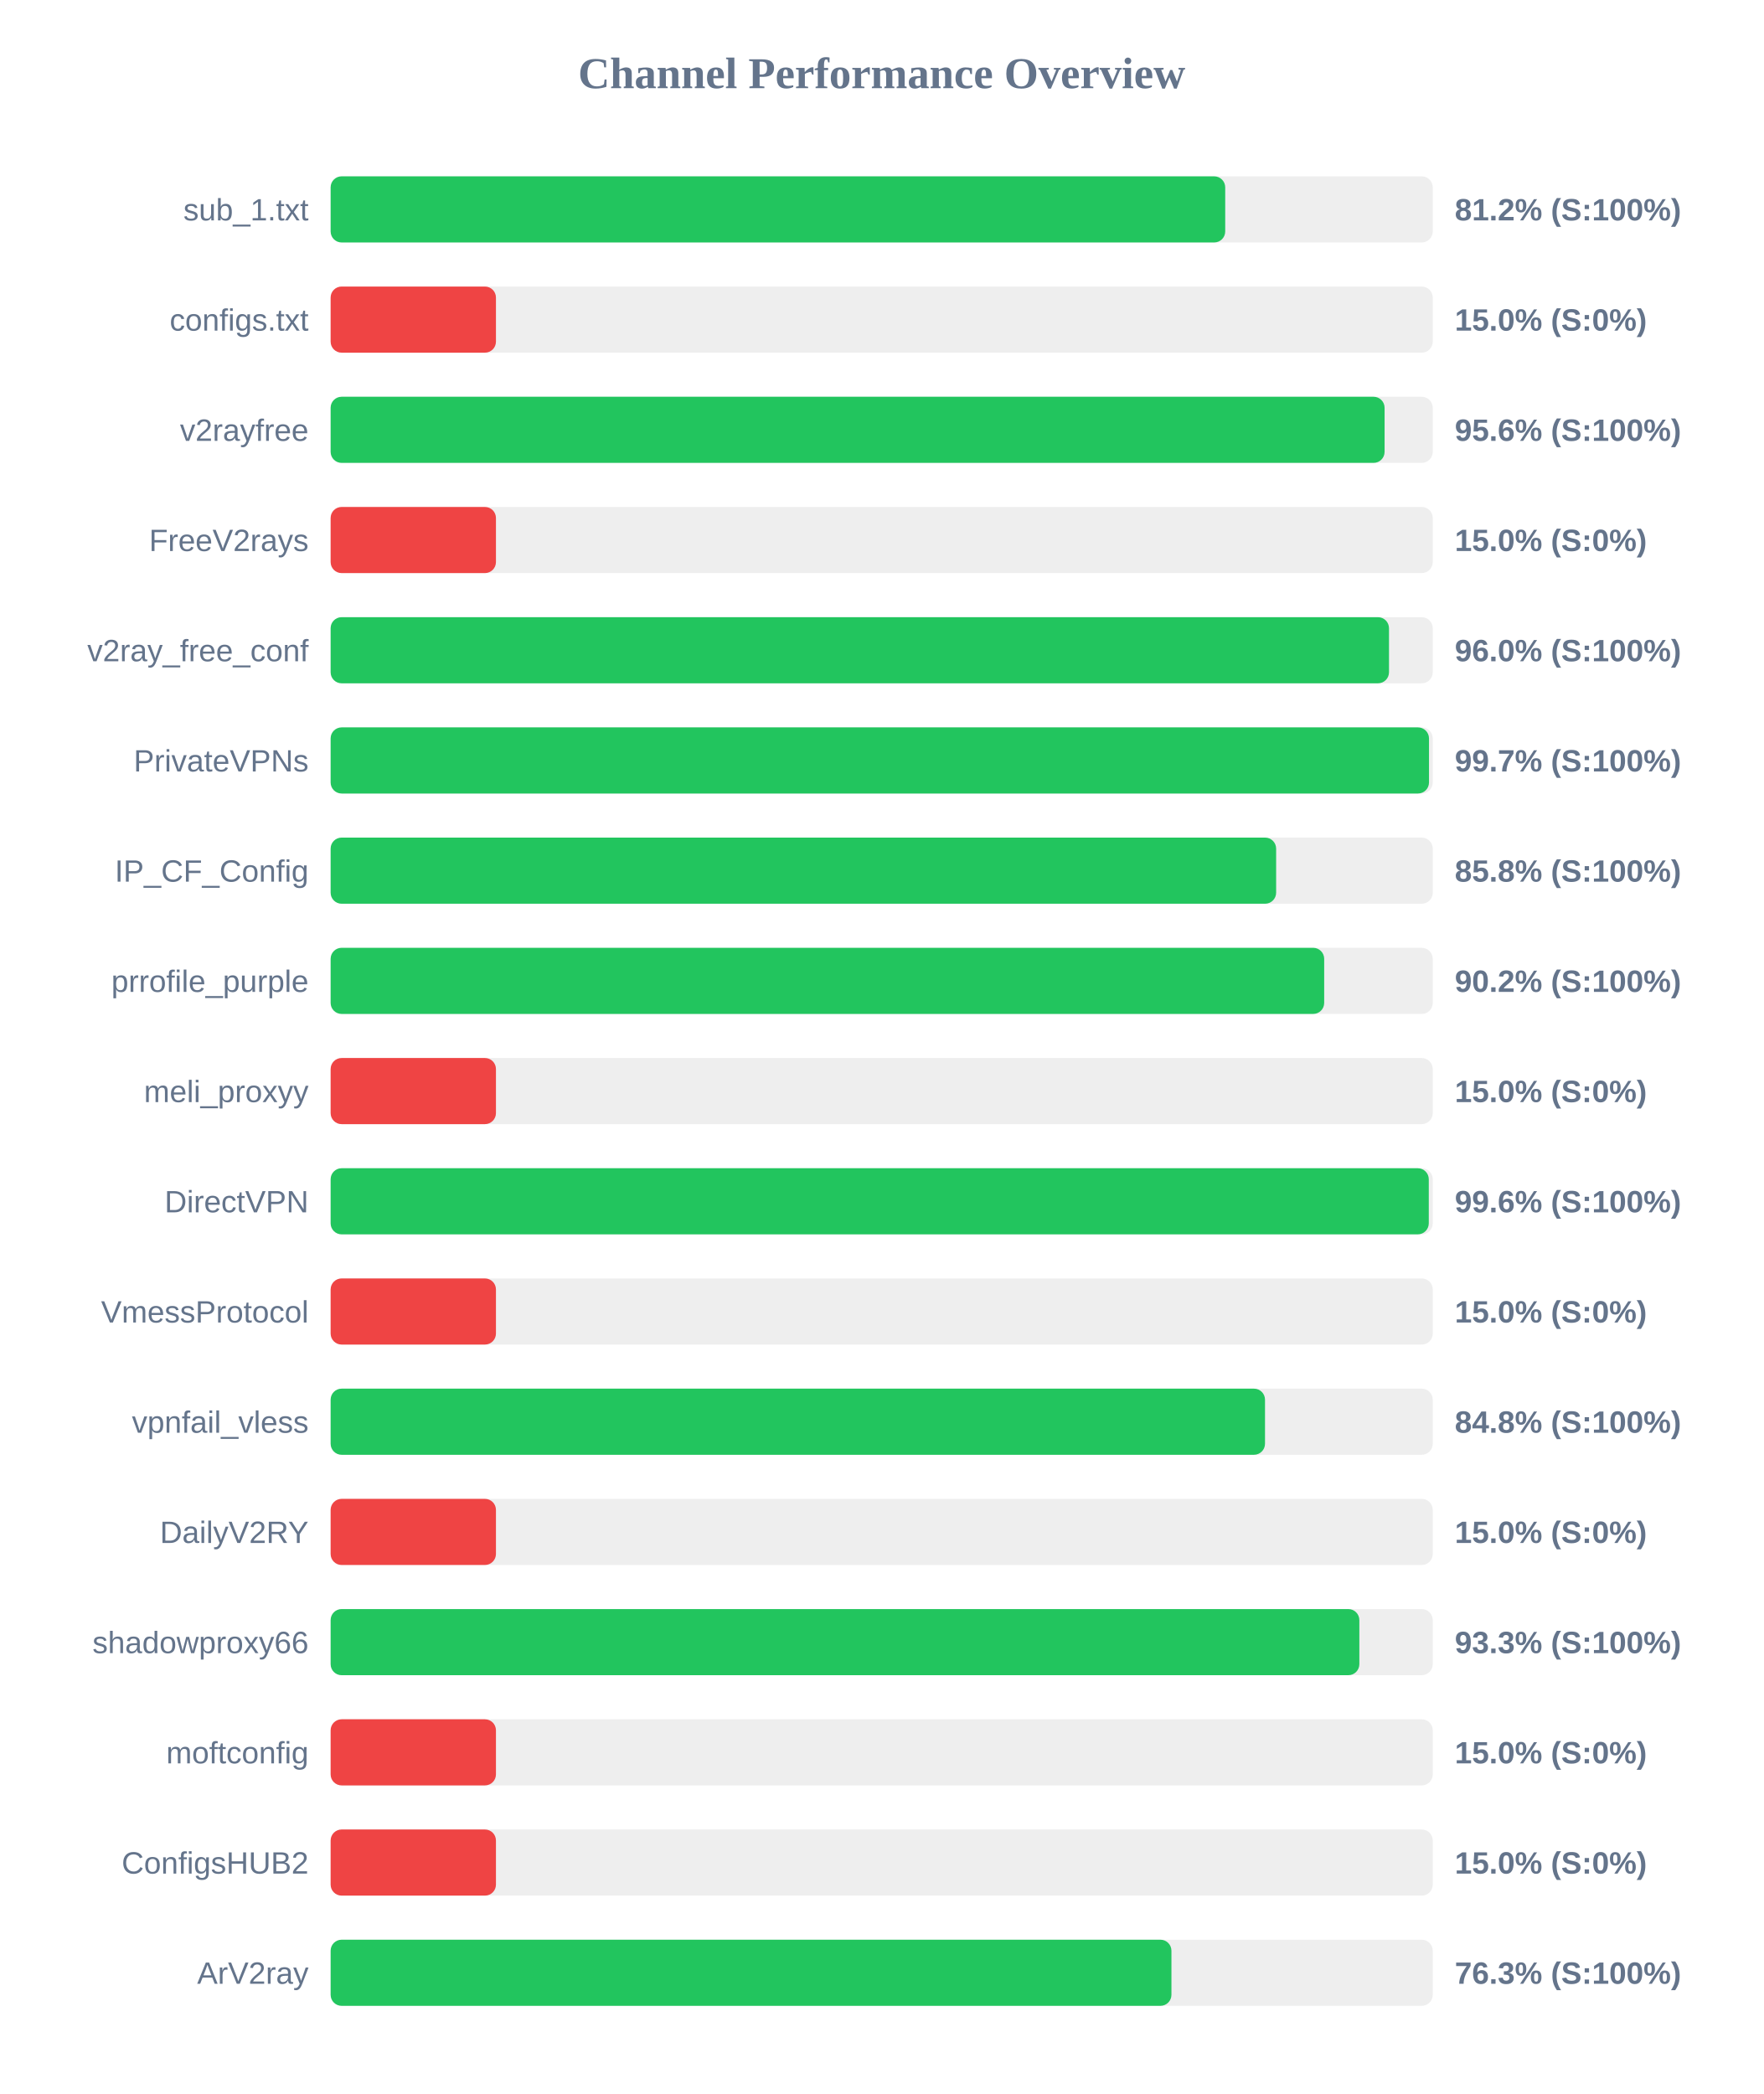
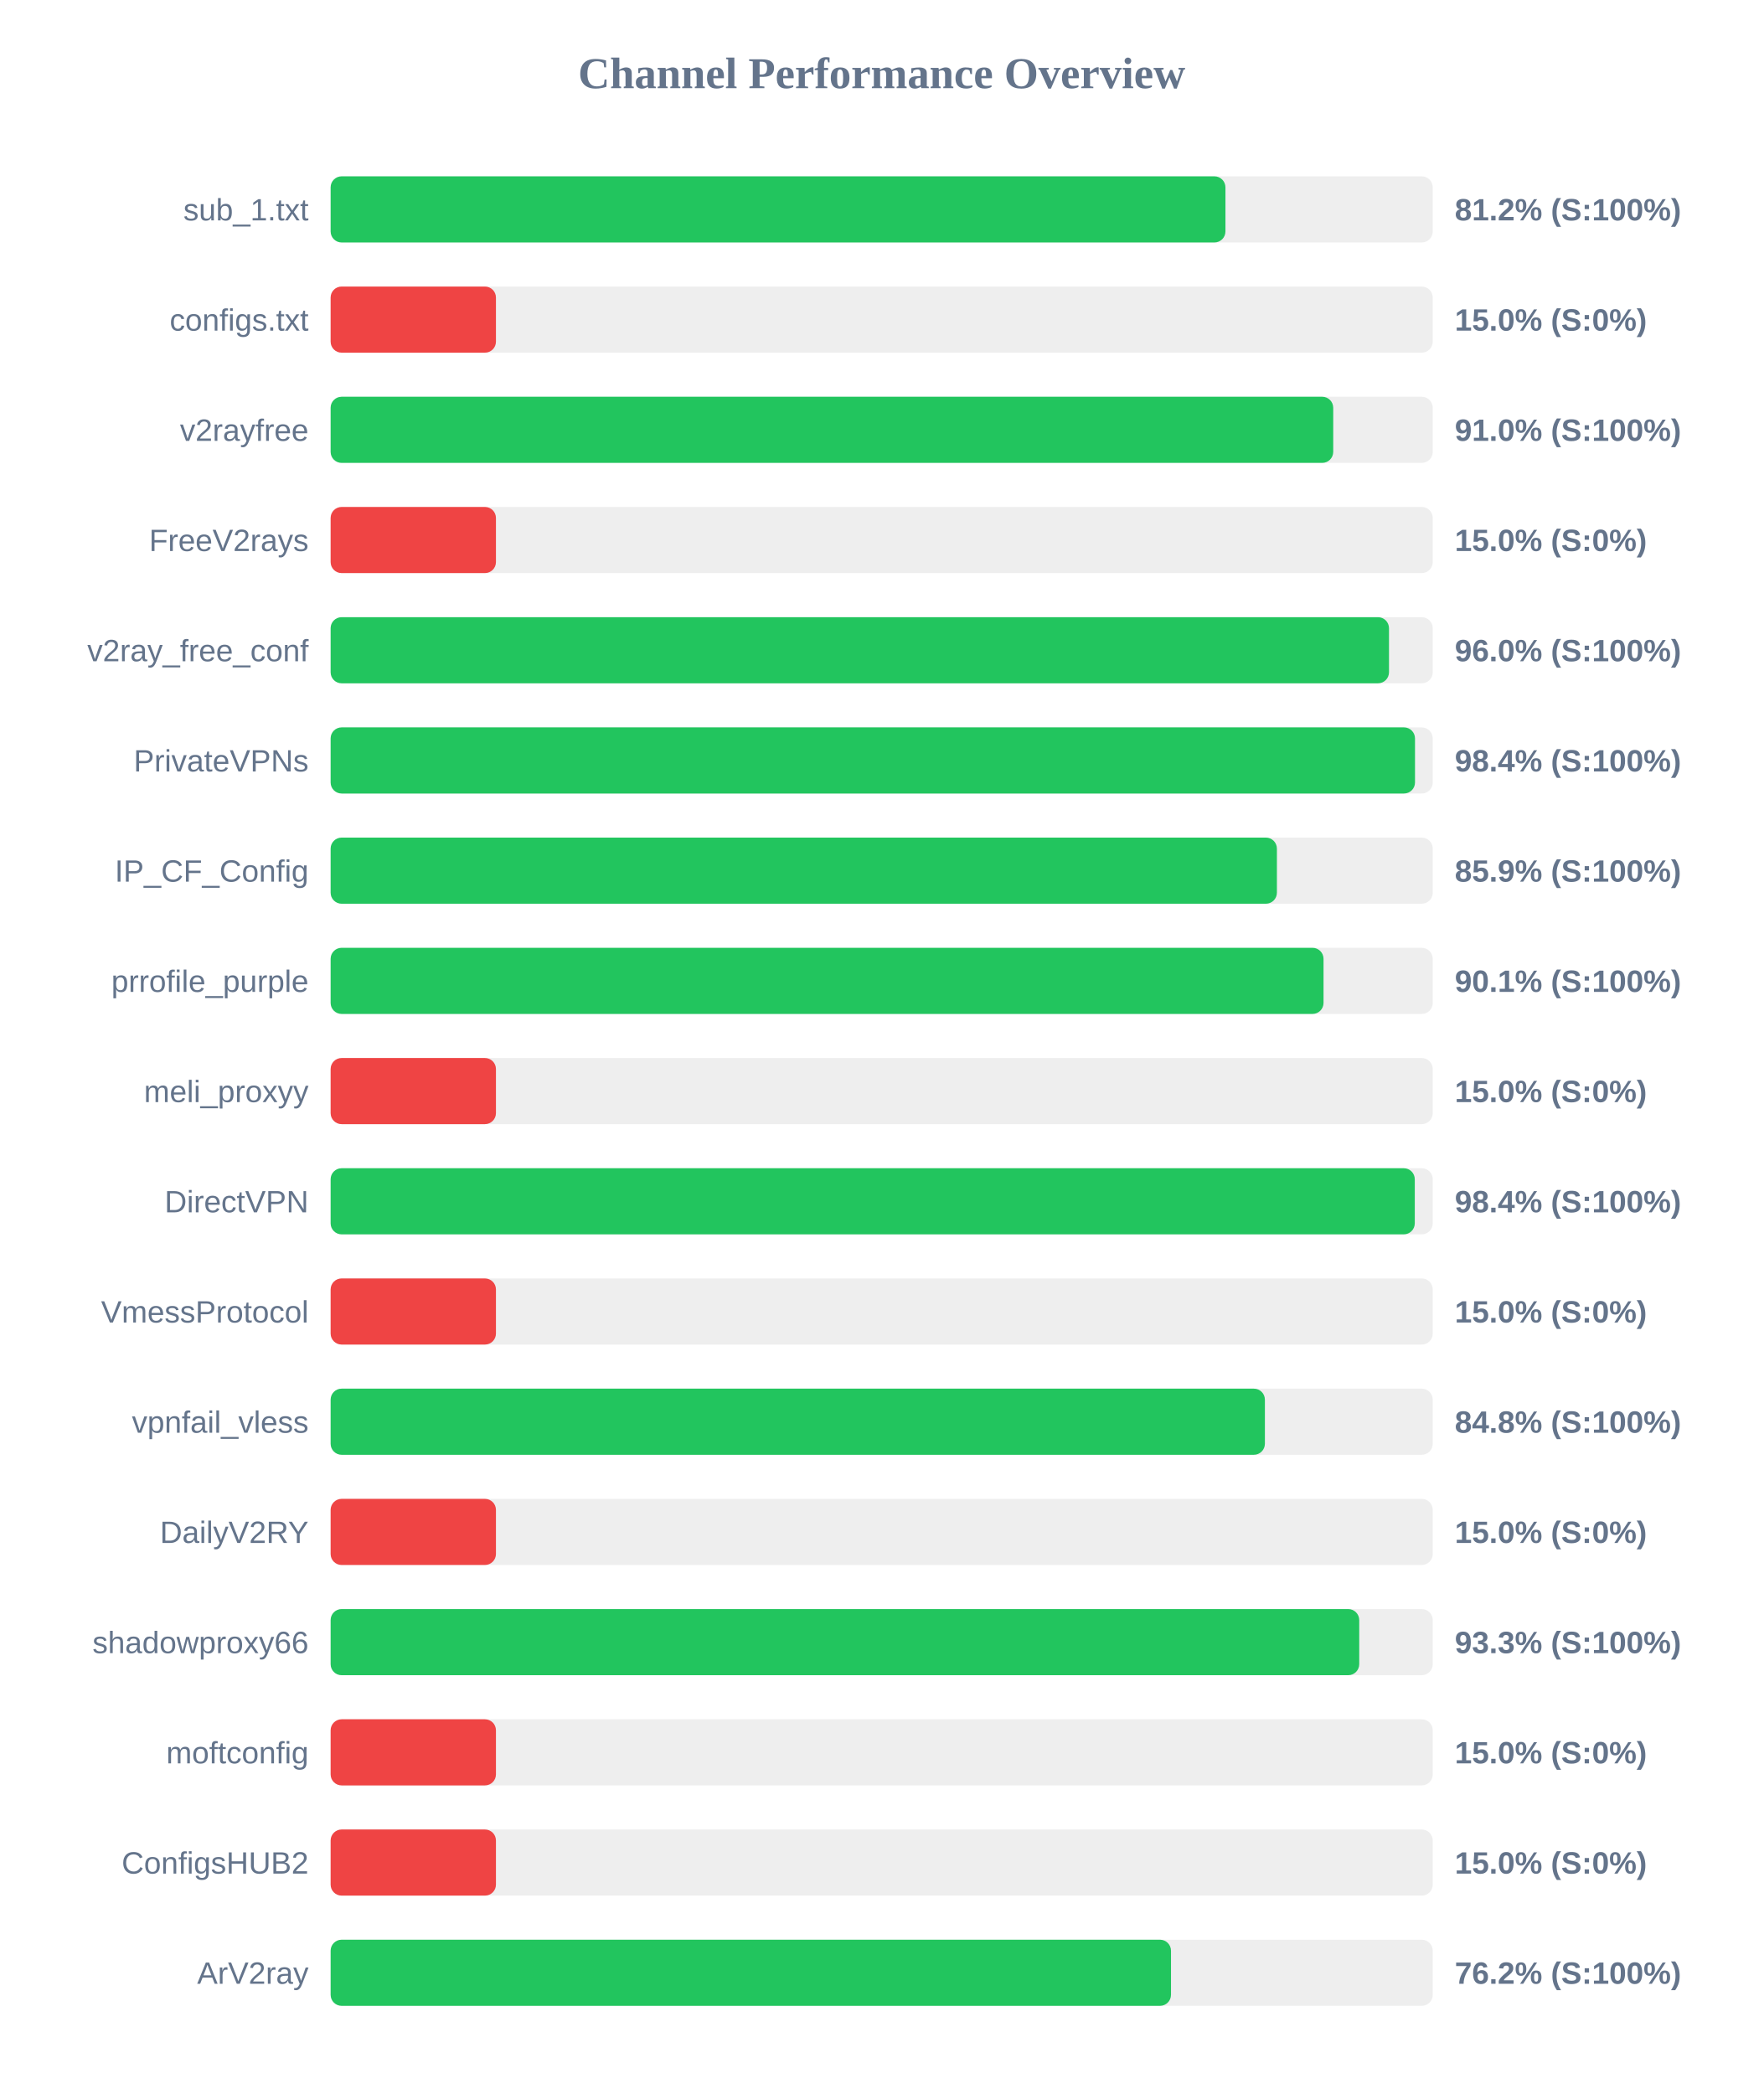
<svg xmlns="http://www.w3.org/2000/svg" width="800" height="950" version="1.1">
  <style>
        .row { font: 14px Arial; fill: #64748b; }
        .score { font: bold 14px Arial; fill: #64748b; }
    </style>
  <text x="400" y="40" text-anchor="middle" font-size="20px" font-weight="bold" fill="#64748b">Channel Performance Overview</text>
  <rect x="150" y="80" width="500" height="30" fill="#eee" rx="5" />
-   <rect x="150" y="80" width="405.85" height="30" fill="#22c55e" rx="5" />
+   <rect x="150" y="80" width="405.95" height="30" fill="#22c55e" rx="5" />
  <text x="140" y="100" text-anchor="end" class="row">sub_1.txt</text>
  <text x="660" y="100" text-anchor="start" class="score">81.2% (S:100%)</text>
  <rect x="150" y="130" width="500" height="30" fill="#eee" rx="5" />
  <rect x="150" y="130" width="75.0" height="30" fill="#ef4444" rx="5" />
  <text x="140" y="150" text-anchor="end" class="row">configs.txt</text>
  <text x="660" y="150" text-anchor="start" class="score">15.0% (S:0%)</text>
  <rect x="150" y="180" width="500" height="30" fill="#eee" rx="5" />
-   <rect x="150" y="180" width="478.15" height="30" fill="#22c55e" rx="5" />
+   <rect x="150" y="180" width="454.85" height="30" fill="#22c55e" rx="5" />
  <text x="140" y="200" text-anchor="end" class="row">v2rayfree</text>
-   <text x="660" y="200" text-anchor="start" class="score">95.6% (S:100%)</text>
+   <text x="660" y="200" text-anchor="start" class="score">91.0% (S:100%)</text>
  <rect x="150" y="230" width="500" height="30" fill="#eee" rx="5" />
  <rect x="150" y="230" width="75.0" height="30" fill="#ef4444" rx="5" />
  <text x="140" y="250" text-anchor="end" class="row">FreeV2rays</text>
  <text x="660" y="250" text-anchor="start" class="score">15.0% (S:0%)</text>
  <rect x="150" y="280" width="500" height="30" fill="#eee" rx="5" />
  <rect x="150" y="280" width="480.15" height="30" fill="#22c55e" rx="5" />
  <text x="140" y="300" text-anchor="end" class="row">v2ray_free_conf</text>
  <text x="660" y="300" text-anchor="start" class="score">96.0% (S:100%)</text>
  <rect x="150" y="330" width="500" height="30" fill="#eee" rx="5" />
-   <rect x="150" y="330" width="498.3" height="30" fill="#22c55e" rx="5" />
+   <rect x="150" y="330" width="491.95" height="30" fill="#22c55e" rx="5" />
  <text x="140" y="350" text-anchor="end" class="row">PrivateVPNs</text>
-   <text x="660" y="350" text-anchor="start" class="score">99.7% (S:100%)</text>
+   <text x="660" y="350" text-anchor="start" class="score">98.4% (S:100%)</text>
  <rect x="150" y="380" width="500" height="30" fill="#eee" rx="5" />
-   <rect x="150" y="380" width="428.95" height="30" fill="#22c55e" rx="5" />
+   <rect x="150" y="380" width="429.3" height="30" fill="#22c55e" rx="5" />
  <text x="140" y="400" text-anchor="end" class="row">IP_CF_Config</text>
-   <text x="660" y="400" text-anchor="start" class="score">85.8% (S:100%)</text>
+   <text x="660" y="400" text-anchor="start" class="score">85.9% (S:100%)</text>
  <rect x="150" y="430" width="500" height="30" fill="#eee" rx="5" />
-   <rect x="150" y="430" width="450.75" height="30" fill="#22c55e" rx="5" />
+   <rect x="150" y="430" width="450.45" height="30" fill="#22c55e" rx="5" />
  <text x="140" y="450" text-anchor="end" class="row">prrofile_purple</text>
-   <text x="660" y="450" text-anchor="start" class="score">90.2% (S:100%)</text>
+   <text x="660" y="450" text-anchor="start" class="score">90.1% (S:100%)</text>
  <rect x="150" y="480" width="500" height="30" fill="#eee" rx="5" />
  <rect x="150" y="480" width="75.0" height="30" fill="#ef4444" rx="5" />
  <text x="140" y="500" text-anchor="end" class="row">meli_proxyy</text>
  <text x="660" y="500" text-anchor="start" class="score">15.0% (S:0%)</text>
  <rect x="150" y="530" width="500" height="30" fill="#eee" rx="5" />
-   <rect x="150" y="530" width="498.2" height="30" fill="#22c55e" rx="5" />
+   <rect x="150" y="530" width="491.85" height="30" fill="#22c55e" rx="5" />
  <text x="140" y="550" text-anchor="end" class="row">DirectVPN</text>
-   <text x="660" y="550" text-anchor="start" class="score">99.6% (S:100%)</text>
+   <text x="660" y="550" text-anchor="start" class="score">98.4% (S:100%)</text>
  <rect x="150" y="580" width="500" height="30" fill="#eee" rx="5" />
  <rect x="150" y="580" width="75.0" height="30" fill="#ef4444" rx="5" />
  <text x="140" y="600" text-anchor="end" class="row">VmessProtocol</text>
  <text x="660" y="600" text-anchor="start" class="score">15.0% (S:0%)</text>
  <rect x="150" y="630" width="500" height="30" fill="#eee" rx="5" />
-   <rect x="150" y="630" width="423.9" height="30" fill="#22c55e" rx="5" />
+   <rect x="150" y="630" width="423.85" height="30" fill="#22c55e" rx="5" />
  <text x="140" y="650" text-anchor="end" class="row">vpnfail_vless</text>
  <text x="660" y="650" text-anchor="start" class="score">84.8% (S:100%)</text>
  <rect x="150" y="680" width="500" height="30" fill="#eee" rx="5" />
  <rect x="150" y="680" width="75.0" height="30" fill="#ef4444" rx="5" />
  <text x="140" y="700" text-anchor="end" class="row">DailyV2RY</text>
  <text x="660" y="700" text-anchor="start" class="score">15.0% (S:0%)</text>
  <rect x="150" y="730" width="500" height="30" fill="#eee" rx="5" />
-   <rect x="150" y="730" width="466.7" height="30" fill="#22c55e" rx="5" />
+   <rect x="150" y="730" width="466.65" height="30" fill="#22c55e" rx="5" />
  <text x="140" y="750" text-anchor="end" class="row">shadowproxy66</text>
  <text x="660" y="750" text-anchor="start" class="score">93.3% (S:100%)</text>
  <rect x="150" y="780" width="500" height="30" fill="#eee" rx="5" />
  <rect x="150" y="780" width="75.0" height="30" fill="#ef4444" rx="5" />
  <text x="140" y="800" text-anchor="end" class="row">moftconfig</text>
  <text x="660" y="800" text-anchor="start" class="score">15.0% (S:0%)</text>
  <rect x="150" y="830" width="500" height="30" fill="#eee" rx="5" />
  <rect x="150" y="830" width="75.0" height="30" fill="#ef4444" rx="5" />
  <text x="140" y="850" text-anchor="end" class="row">ConfigsHUB2</text>
  <text x="660" y="850" text-anchor="start" class="score">15.0% (S:0%)</text>
  <rect x="150" y="880" width="500" height="30" fill="#eee" rx="5" />
-   <rect x="150" y="880" width="381.45" height="30" fill="#22c55e" rx="5" />
+   <rect x="150" y="880" width="381.25" height="30" fill="#22c55e" rx="5" />
  <text x="140" y="900" text-anchor="end" class="row">ArV2ray</text>
-   <text x="660" y="900" text-anchor="start" class="score">76.3% (S:100%)</text>
+   <text x="660" y="900" text-anchor="start" class="score">76.2% (S:100%)</text>
</svg>
